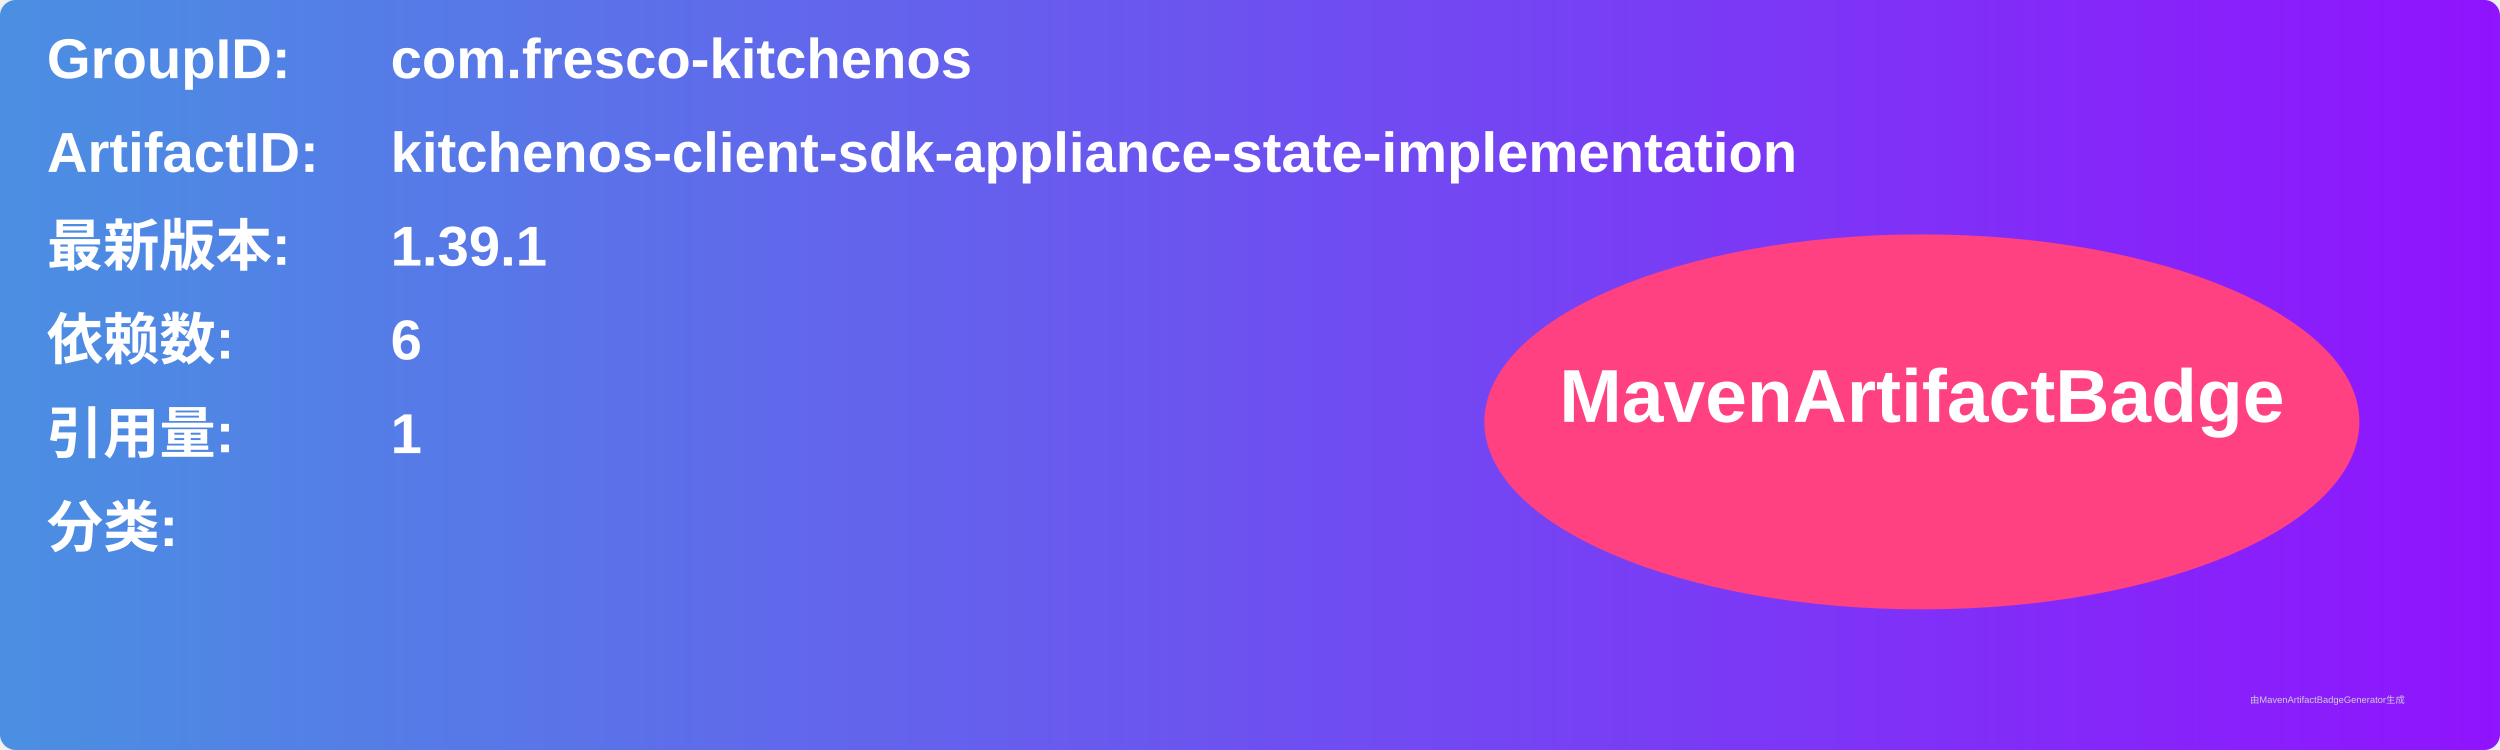
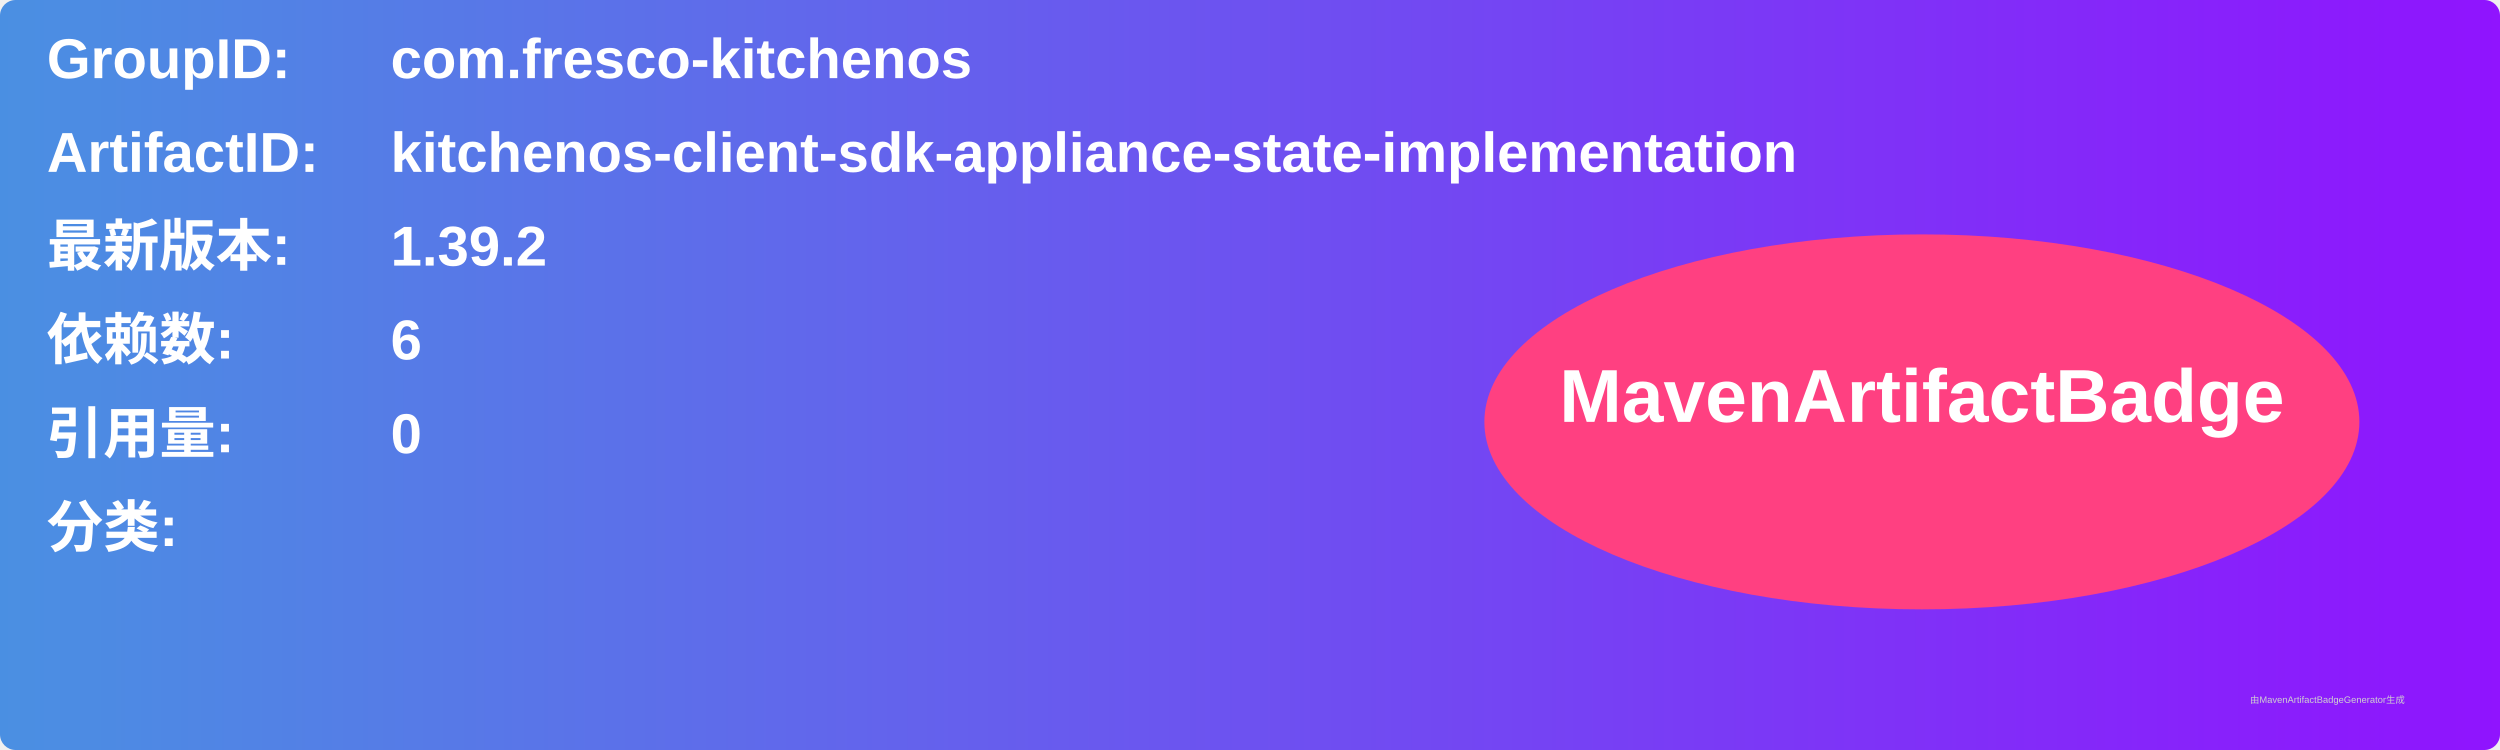
<svg xmlns="http://www.w3.org/2000/svg" width="800" height="240" viewBox="0 0 800 240">
  <linearGradient id="grad" x1="0%" y1="0%" x2="100%" y2="0%">
    <stop offset="0%" stop-color="#4a90e2" />
    <stop offset="100%" stop-color="#9013fe" />
  </linearGradient>
  <rect width="100%" height="100%" rx="5" ry="5" fill="url(#grad)" />
  <g transform="translate(15, 15)">
    <text x="0" y="10" font-family="Arial" font-size="18" fill="white" font-weight="bold" width="260">GroupID:</text>
    <text x="110" y="10" font-family="Arial" font-size="18" fill="white" font-weight="bold" width="460">com.fresco-kitchenos</text>
    <text x="0" y="40" font-family="Arial" font-size="18" fill="white" font-weight="bold" width="260">ArtifactID:</text>
    <text x="110" y="40" font-family="Arial" font-size="18" fill="white" font-weight="bold" width="460">kitchenos-client-sdk-appliance-state-implementation</text>
    <text x="0" y="70" font-family="Arial" font-size="18" fill="white" font-weight="bold">最新版本:</text>
    <text x="110" y="70" font-family="Arial" font-size="18" fill="white" font-weight="bold">
-       <tspan font-weight="bold">1.39.1</tspan>
+       <tspan font-weight="bold">1.39.2</tspan>
    </text>
    <text x="0" y="100" font-family="Arial" font-size="18" fill="white" font-weight="bold">依赖数: </text>
    <text x="110" y="100" font-family="Arial" font-size="18" fill="white">
      <tspan font-weight="bold">6</tspan>
    </text>
    <text x="0" y="130" font-family="Arial" font-size="18" fill="white" font-weight="bold">引用量: </text>
    <text x="110" y="130" font-family="Arial" font-size="18" fill="white">
-       <tspan font-weight="bold">1</tspan>
+       <tspan font-weight="bold">0</tspan>
    </text>
    <text x="0" y="160" font-family="Arial" font-size="18" fill="white" font-weight="bold">分类:</text>
    <text x="10" y="190" font-family="Arial" font-size="10" fill="white">
      <tspan font-weight="bold" />
    </text>
    <ellipse cx="600" cy="120" rx="140" ry="60" fill="#ff4081" />
    <text x="600" y="120" text-anchor="middle" font-family="Arial" font-size="24" fill="white" font-weight="bold">MavenArtifactBadge</text>
  </g>
  <text x="720" y="225" font-family="Arial" font-size="3" fill="#d0d0d0">由MavenArtifactBadgeGenerator生成</text>
</svg>
